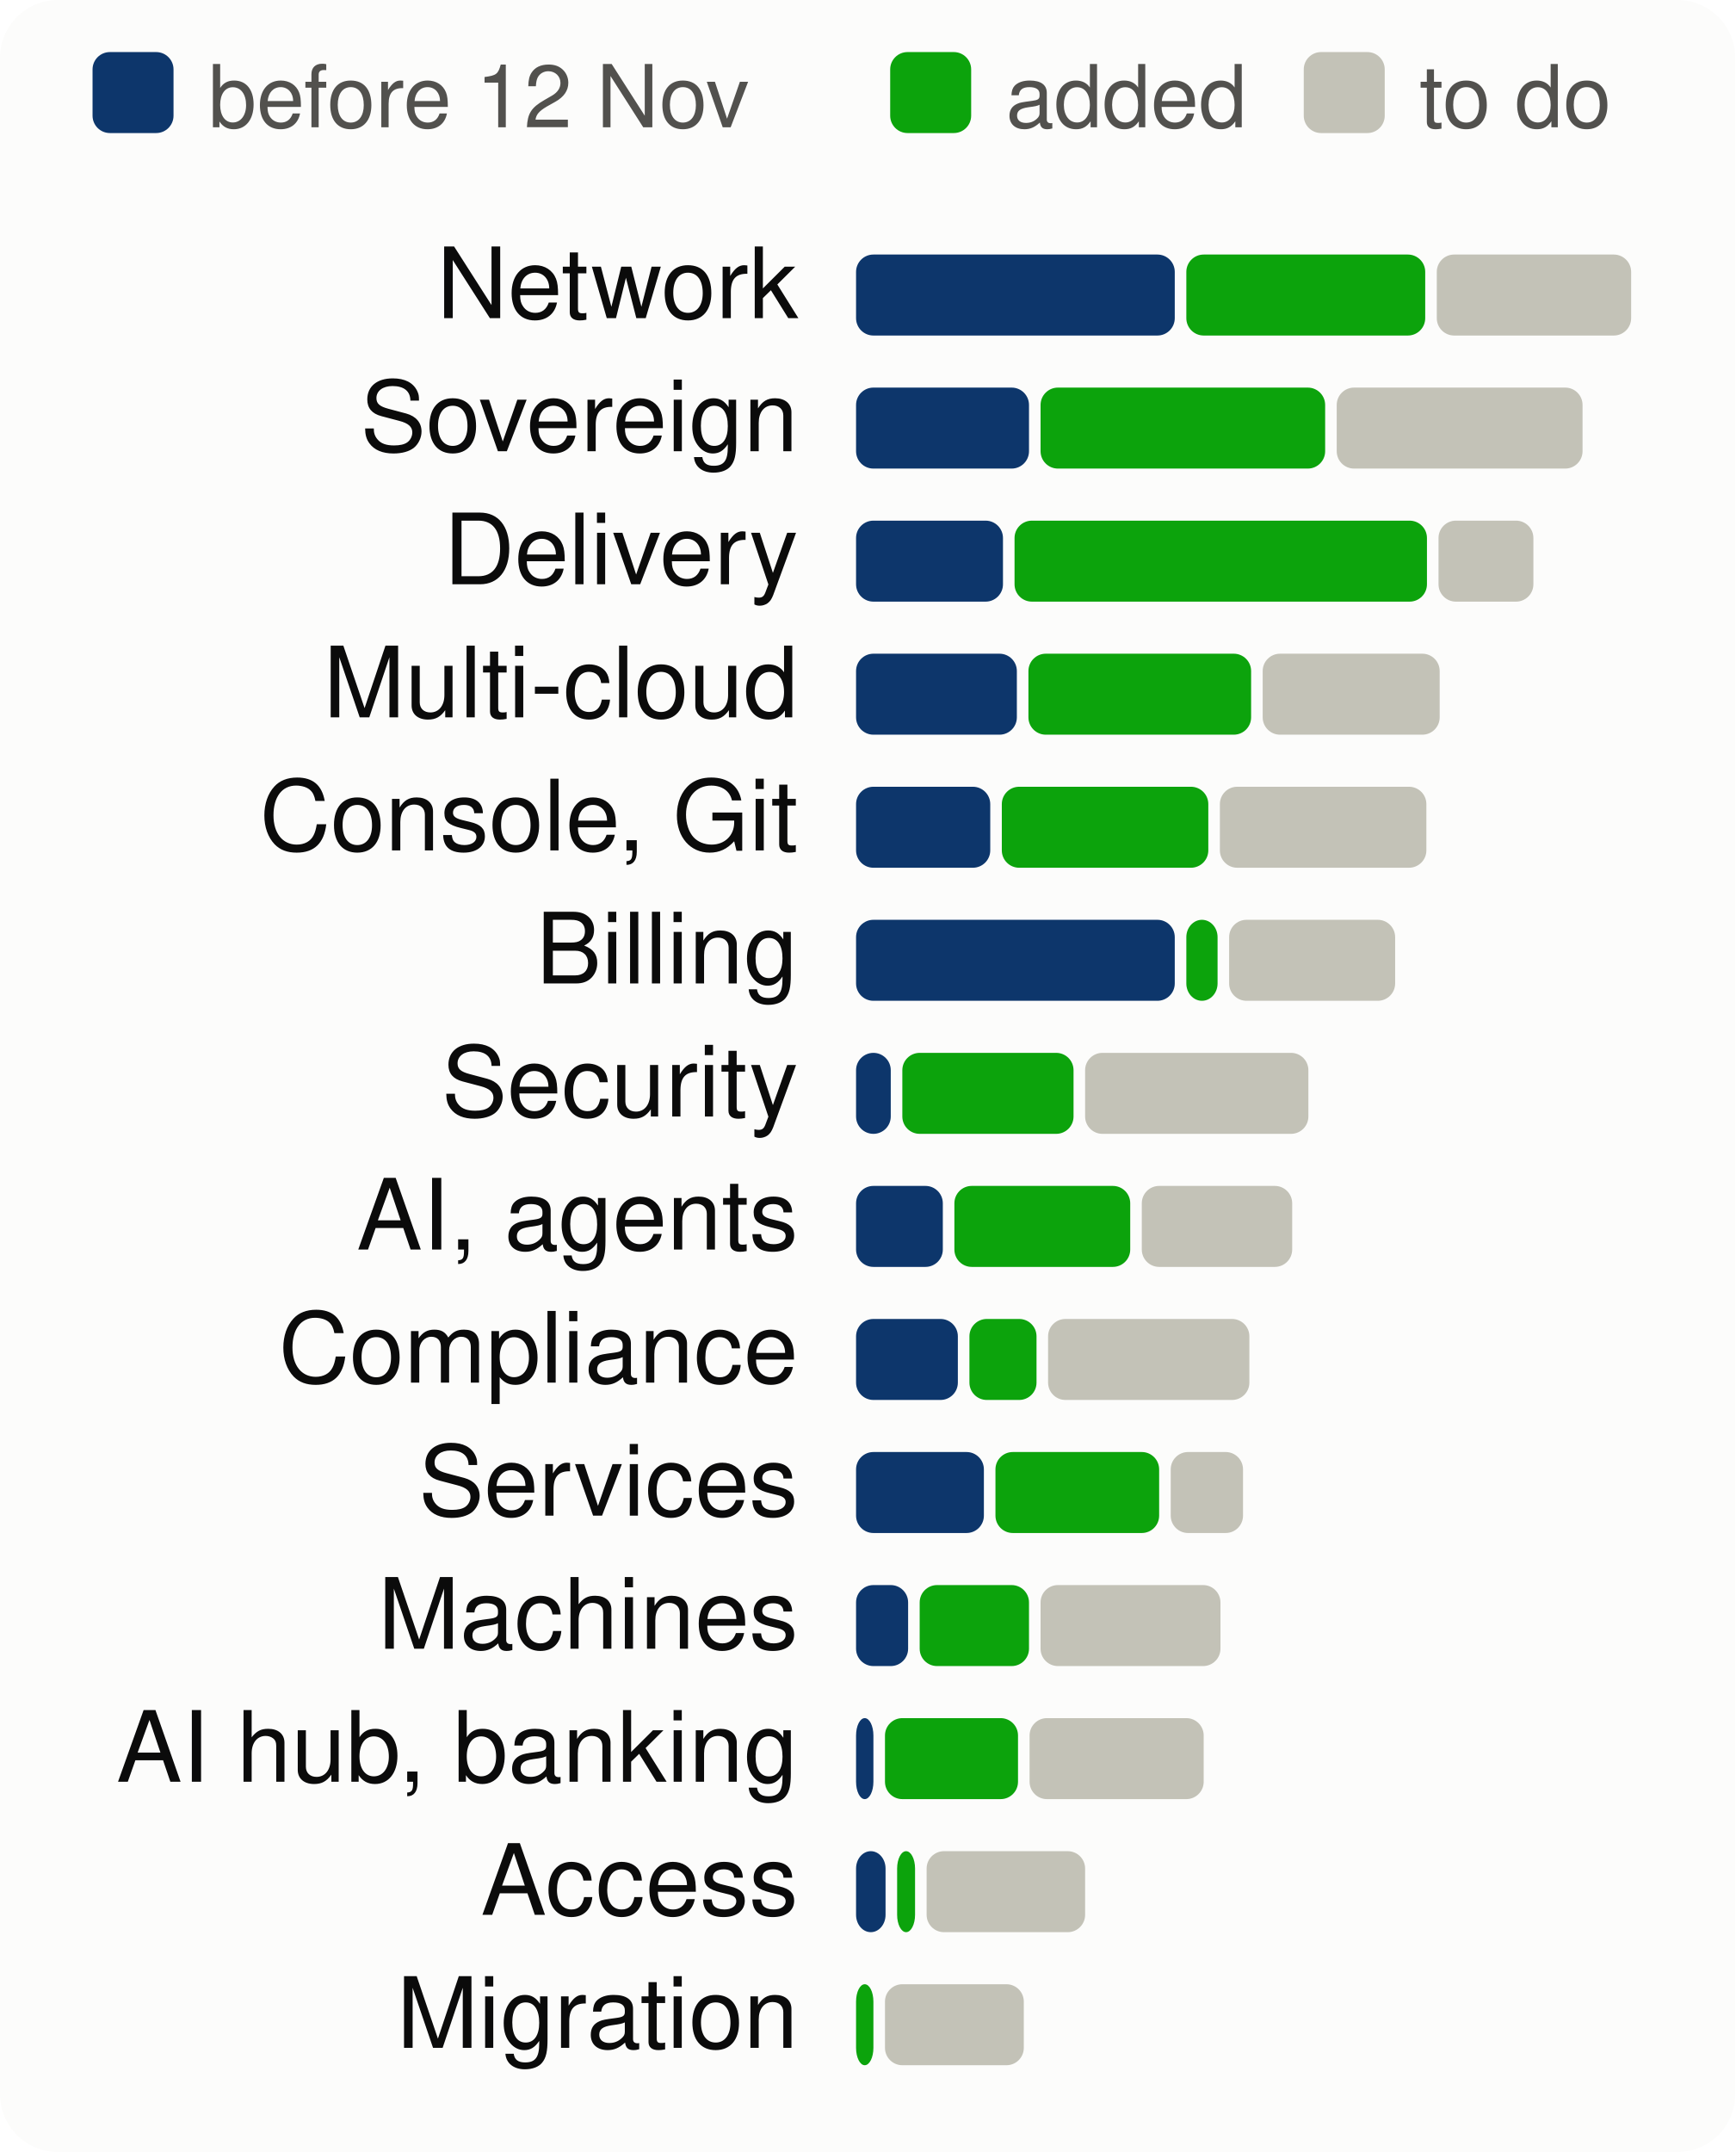
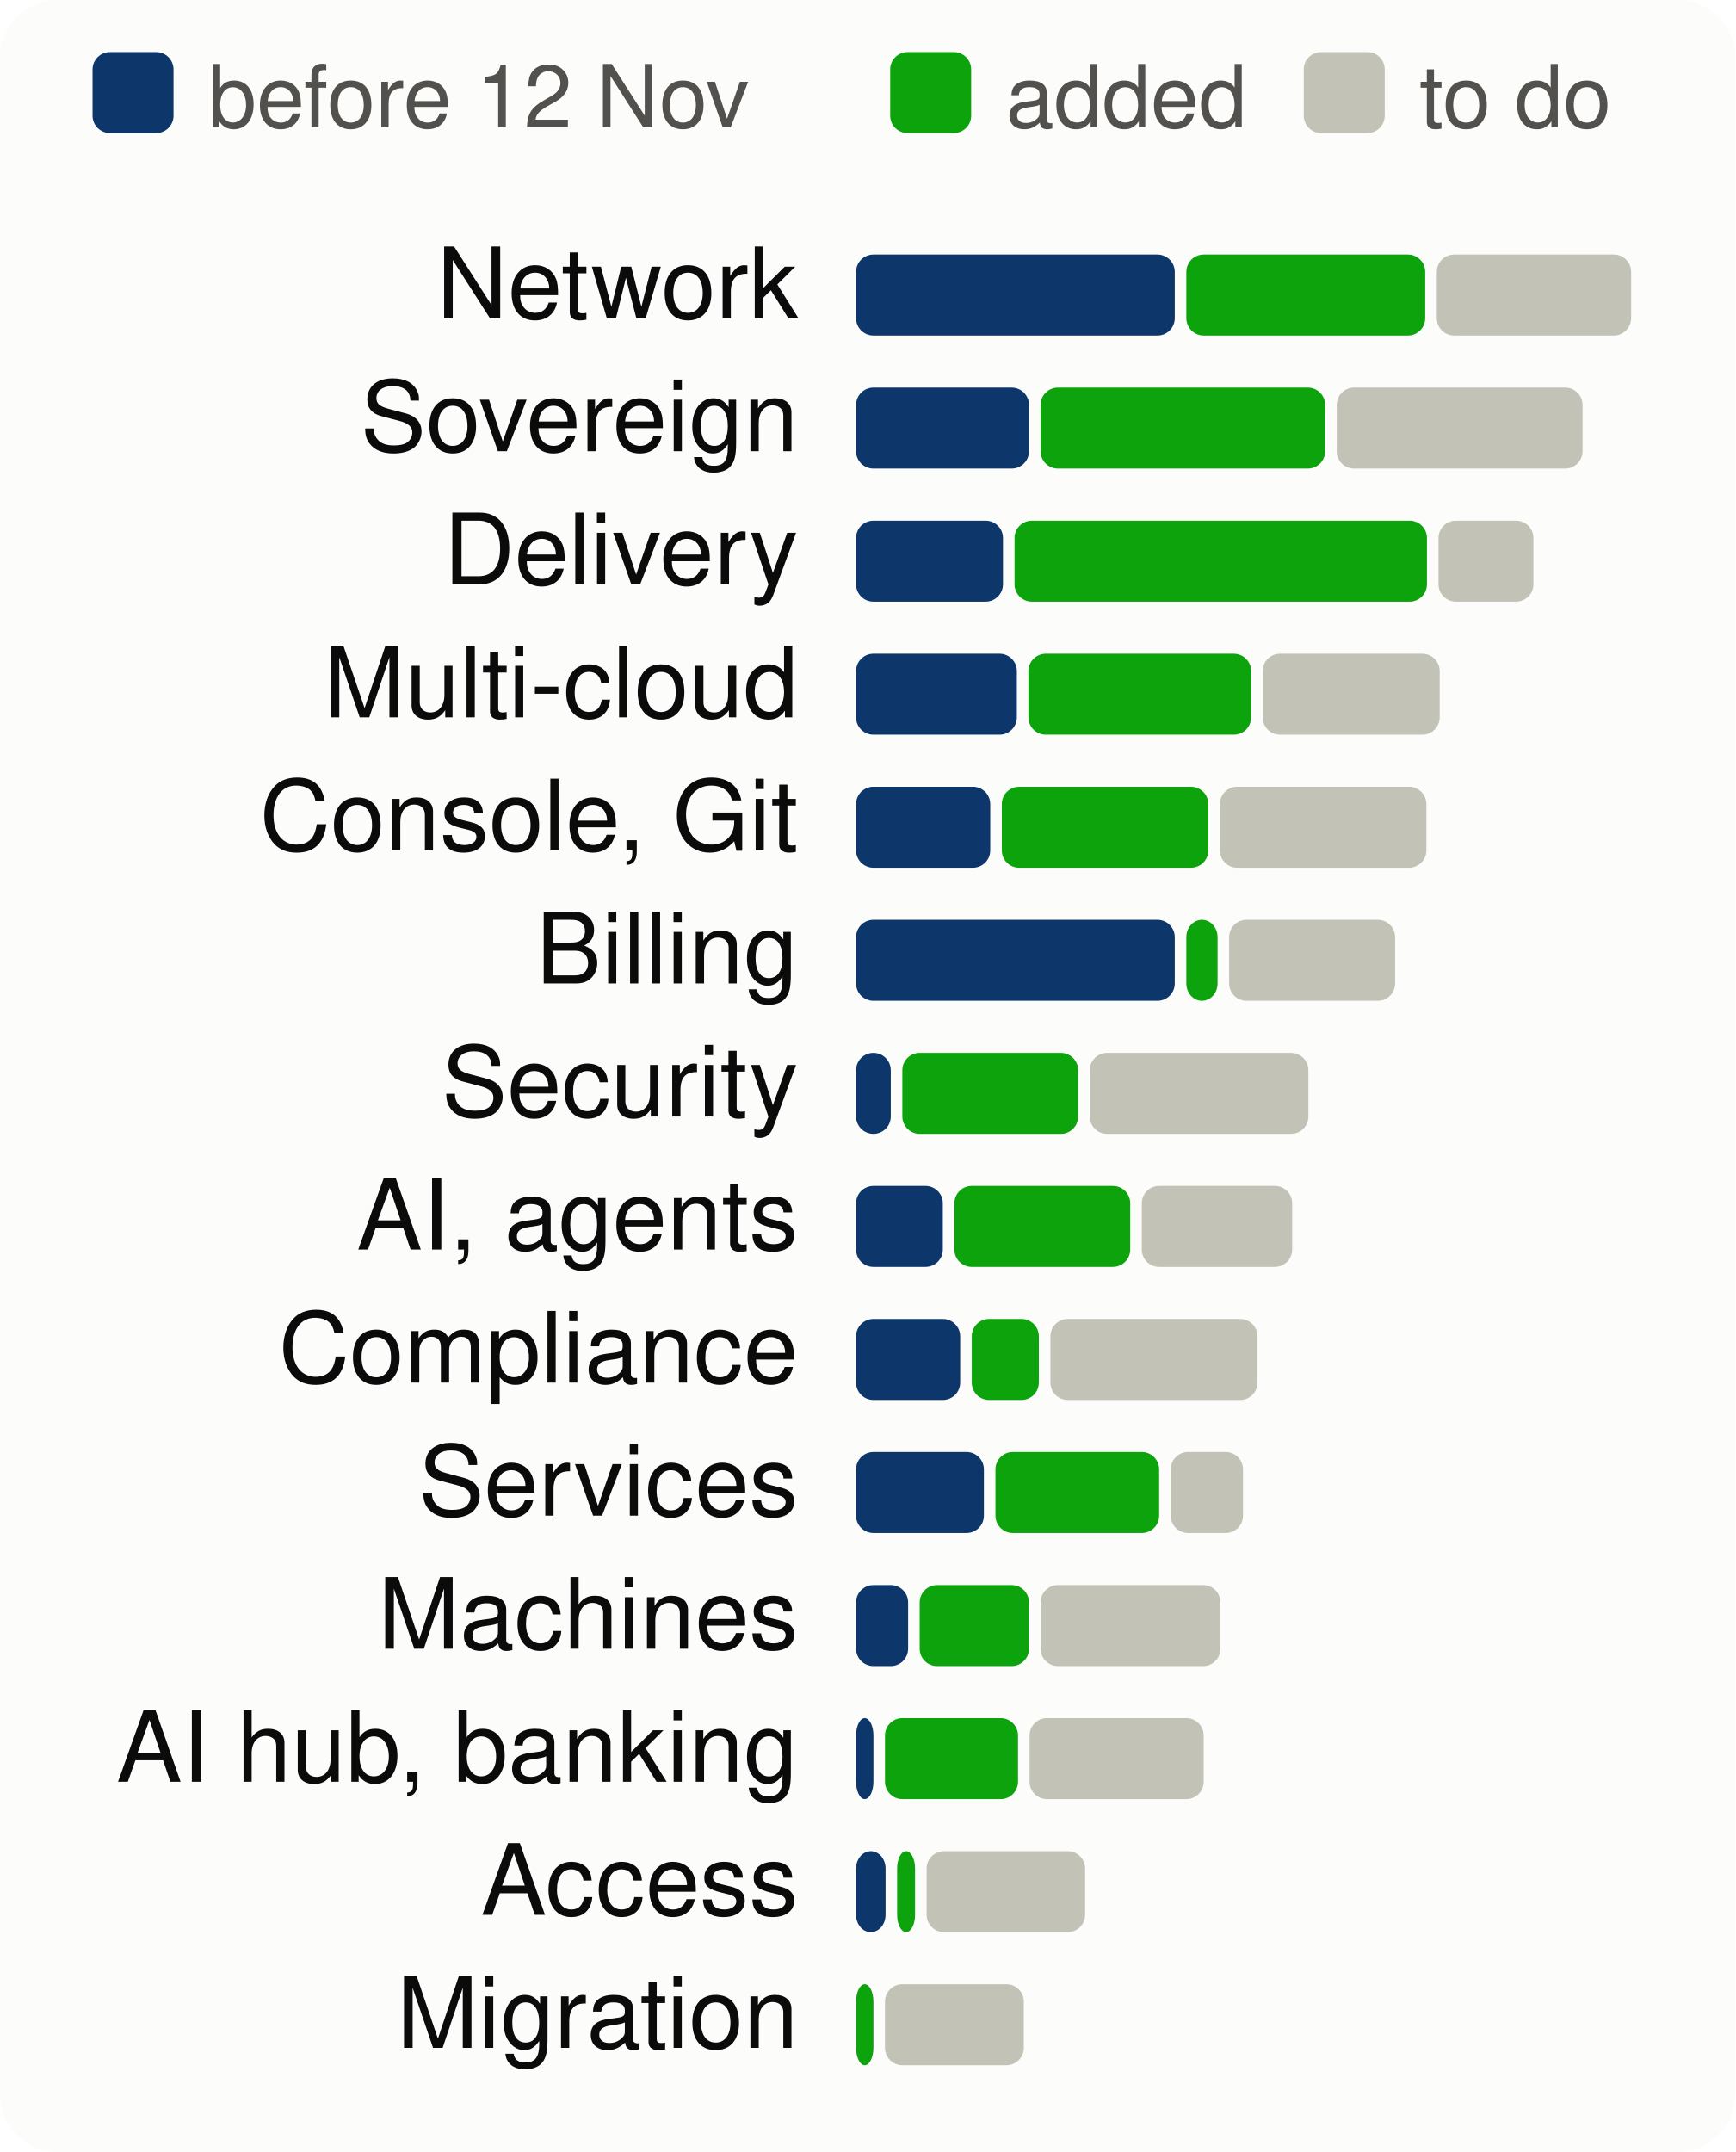
<svg xmlns="http://www.w3.org/2000/svg" viewBox="0 0 300 372" width="300" height="372" font-family="system-ui,-apple-system,Segoe UI,Helvetica,Arial,sans-serif" font-size="18" role="img" aria-label="Progress per product area, to scale">
  <style>.h{paint-order:stroke;stroke:#fcfcfb;stroke-width:3px;stroke-linejoin:round}.rg{stroke:#fcfcfb}@media (prefers-color-scheme: dark){.bg{fill:#1a1a19}.t1{fill:#f0efec}.t2{fill:#c3c2b7}.gr{stroke:#2c2c2a}.ax{stroke:#383835}.ld{stroke:#383835}.br{stroke:#c3c2b7}.m{stroke:#3987e5}.dp{stroke:#d95926}.v{stroke:#199e70}.i2{stroke:#c3c2b7}.i1{stroke:#f0efec}.f1{fill:#3987e5}.f2{fill:#d95926}.f3{fill:#199e70}.f4{fill:#c98500}.ev{fill:#c3c2b7}.inv{fill:#1a1a19}.done{fill:#cde2fb}.todo{fill:#52514e}.tile{fill:#262624}.h,.rg{stroke:#1a1a19}}</style>
  <rect width="300" height="372" rx="10" class="bg" fill="#fcfcfb" />
  <rect x="16" y="9" width="14" height="14" rx="3" class="done" fill="#0d366b" />
  <text x="36" y="22" class="t2" fill="#52514e" font-size="15">before 12 Nov</text>
  <rect x="153.9" y="9" width="14" height="14" rx="3" class="gain" fill="#0ca30c" />
  <text x="173.9" y="22" class="t2" fill="#52514e" font-size="15">added</text>
  <rect x="225.4" y="9" width="14" height="14" rx="3" class="todo" fill="#c3c2b7" />
  <text x="245.4" y="22" class="t2" fill="#52514e" font-size="15">to do</text>
  <text x="138" y="55" text-anchor="end" class="t1" fill="#0b0b0b" font-size="17">Network</text>
  <rect x="148.0" y="44" width="55.1" height="14" rx="3" class="done" fill="#0d366b" />
  <rect x="205.1" y="44" width="41.3" height="14" rx="3" class="gain" fill="#0ca30c" />
  <rect x="248.4" y="44" width="33.6" height="14" rx="3" class="todo" fill="#c3c2b7" />
  <text x="138" y="78" text-anchor="end" class="t1" fill="#0b0b0b" font-size="17">Sovereign</text>
  <rect x="148.0" y="67" width="29.9" height="14" rx="3" class="done" fill="#0d366b" />
  <rect x="179.9" y="67" width="49.2" height="14" rx="3" class="gain" fill="#0ca30c" />
  <rect x="231.1" y="67" width="42.5" height="14" rx="3" class="todo" fill="#c3c2b7" />
  <text x="138" y="101" text-anchor="end" class="t1" fill="#0b0b0b" font-size="17">Delivery</text>
  <rect x="148.0" y="90" width="25.4" height="14" rx="3" class="done" fill="#0d366b" />
  <rect x="175.4" y="90" width="71.3" height="14" rx="3" class="gain" fill="#0ca30c" />
  <rect x="248.7" y="90" width="16.4" height="14" rx="3" class="todo" fill="#c3c2b7" />
  <text x="138" y="124" text-anchor="end" class="t1" fill="#0b0b0b" font-size="17">Multi-cloud</text>
  <rect x="148.0" y="113" width="27.8" height="14" rx="3" class="done" fill="#0d366b" />
  <rect x="177.8" y="113" width="38.5" height="14" rx="3" class="gain" fill="#0ca30c" />
  <rect x="218.3" y="113" width="30.6" height="14" rx="3" class="todo" fill="#c3c2b7" />
  <text x="138" y="147" text-anchor="end" class="t1" fill="#0b0b0b" font-size="17">Console, Git</text>
  <rect x="148.0" y="136" width="23.2" height="14" rx="3" class="done" fill="#0d366b" />
  <rect x="173.2" y="136" width="35.7" height="14" rx="3" class="gain" fill="#0ca30c" />
  <rect x="210.9" y="136" width="35.7" height="14" rx="3" class="todo" fill="#c3c2b7" />
  <text x="138" y="170" text-anchor="end" class="t1" fill="#0b0b0b" font-size="17">Billing</text>
  <rect x="148.0" y="159" width="55.1" height="14" rx="3" class="done" fill="#0d366b" />
  <rect x="205.1" y="159" width="5.4" height="14" rx="3" class="gain" fill="#0ca30c" />
  <rect x="212.5" y="159" width="28.7" height="14" rx="3" class="todo" fill="#c3c2b7" />
  <text x="138" y="193" text-anchor="end" class="t1" fill="#0b0b0b" font-size="17">Security</text>
  <rect x="148.0" y="182" width="6.0" height="14" rx="3" class="done" fill="#0d366b" />
-   <rect x="156.0" y="182" width="29.6" height="14" rx="3" class="gain" fill="#0ca30c" />
-   <rect x="187.6" y="182" width="38.6" height="14" rx="3" class="todo" fill="#c3c2b7" />
+   <rect x="156.0" y="182" width="30.4" height="14" rx="3" class="gain" fill="#0ca30c" />
+   <rect x="188.4" y="182" width="37.8" height="14" rx="3" class="todo" fill="#c3c2b7" />
  <text x="138" y="216" text-anchor="end" class="t1" fill="#0b0b0b" font-size="17">AI, agents</text>
  <rect x="148.0" y="205" width="15.0" height="14" rx="3" class="done" fill="#0d366b" />
  <rect x="165.0" y="205" width="30.4" height="14" rx="3" class="gain" fill="#0ca30c" />
  <rect x="197.4" y="205" width="26.0" height="14" rx="3" class="todo" fill="#c3c2b7" />
  <text x="138" y="239" text-anchor="end" class="t1" fill="#0b0b0b" font-size="17">Compliance</text>
-   <rect x="148.0" y="228" width="17.6" height="14" rx="3" class="done" fill="#0d366b" />
-   <rect x="167.6" y="228" width="11.6" height="14" rx="3" class="gain" fill="#0ca30c" />
-   <rect x="181.2" y="228" width="34.8" height="14" rx="3" class="todo" fill="#c3c2b7" />
+   <rect x="148.0" y="228" width="18.0" height="14" rx="3" class="done" fill="#0d366b" />
+   <rect x="168.0" y="228" width="11.6" height="14" rx="3" class="gain" fill="#0ca30c" />
+   <rect x="181.6" y="228" width="35.8" height="14" rx="3" class="todo" fill="#c3c2b7" />
  <text x="138" y="262" text-anchor="end" class="t1" fill="#0b0b0b" font-size="17">Services</text>
  <rect x="148.0" y="251" width="22.1" height="14" rx="3" class="done" fill="#0d366b" />
  <rect x="172.1" y="251" width="28.3" height="14" rx="3" class="gain" fill="#0ca30c" />
  <rect x="202.4" y="251" width="12.5" height="14" rx="3" class="todo" fill="#c3c2b7" />
  <text x="138" y="285" text-anchor="end" class="t1" fill="#0b0b0b" font-size="17">Machines</text>
  <rect x="148.0" y="274" width="9.0" height="14" rx="3" class="done" fill="#0d366b" />
  <rect x="159.0" y="274" width="18.9" height="14" rx="3" class="gain" fill="#0ca30c" />
  <rect x="179.9" y="274" width="31.1" height="14" rx="3" class="todo" fill="#c3c2b7" />
  <text x="138" y="308" text-anchor="end" class="t1" fill="#0b0b0b" font-size="17">AI hub, banking</text>
  <rect x="148.0" y="297" width="3.0" height="14" rx="3" class="done" fill="#0d366b" />
  <rect x="153.0" y="297" width="23.0" height="14" rx="3" class="gain" fill="#0ca30c" />
  <rect x="178.0" y="297" width="30.1" height="14" rx="3" class="todo" fill="#c3c2b7" />
  <text x="138" y="331" text-anchor="end" class="t1" fill="#0b0b0b" font-size="17">Access</text>
  <rect x="148.0" y="320" width="5.1" height="14" rx="3" class="done" fill="#0d366b" />
  <rect x="155.1" y="320" width="3.1" height="14" rx="3" class="gain" fill="#0ca30c" />
  <rect x="160.2" y="320" width="27.4" height="14" rx="3" class="todo" fill="#c3c2b7" />
  <text x="138" y="354" text-anchor="end" class="t1" fill="#0b0b0b" font-size="17">Migration</text>
  <rect x="148.0" y="343" width="3.0" height="14" rx="3" class="gain" fill="#0ca30c" />
  <rect x="153.0" y="343" width="24.0" height="14" rx="3" class="todo" fill="#c3c2b7" />
</svg>
